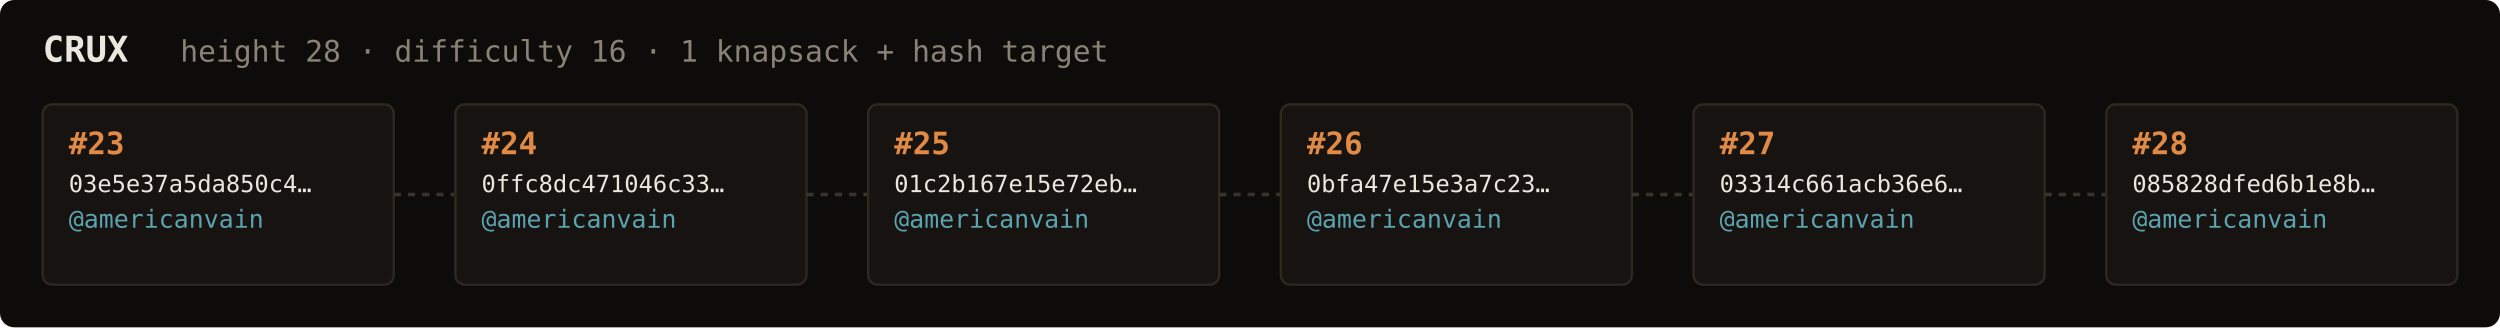
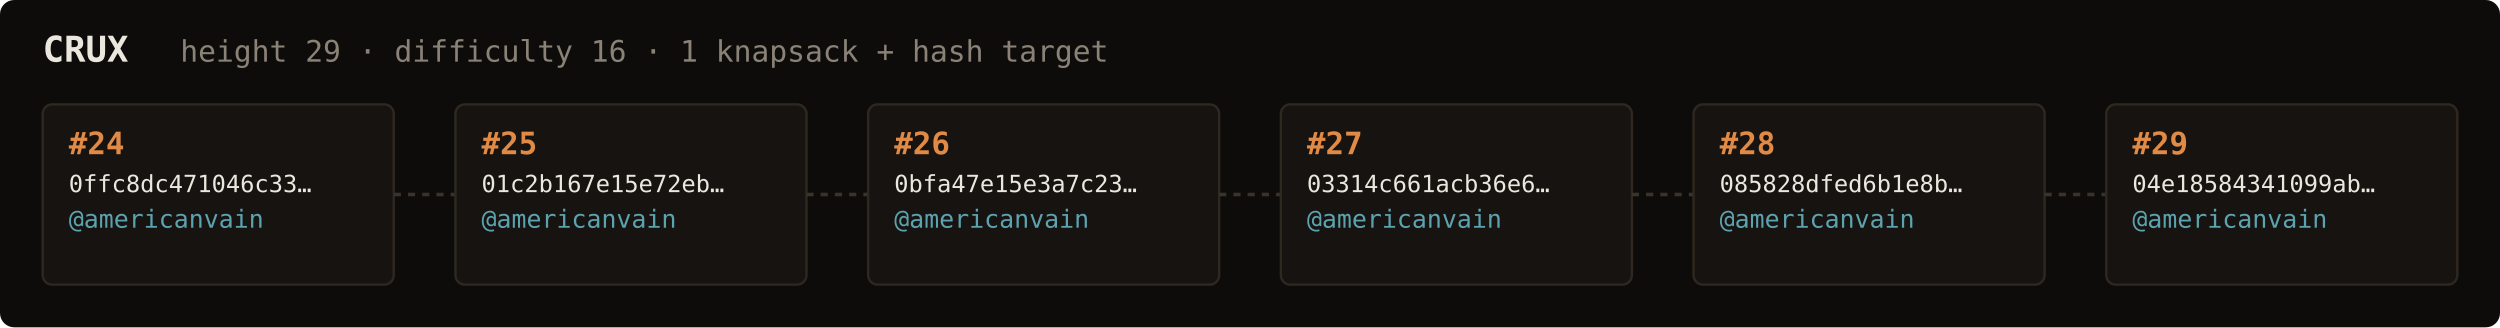
<svg xmlns="http://www.w3.org/2000/svg" width="1054" height="138" viewBox="0 0 1054 138" font-family="ui-monospace,SFMono-Regular,Menlo,monospace">
  <rect fill="#0e0c0a" width="1054" height="138" rx="6" />
  <text x="18" y="26" fill="#ebe6de" font-size="15" font-weight="700">CRUX</text>
-   <text x="76" y="26" fill="#8a8276" font-size="12.5">height 28 · difficulty 16 · 1 knapsack + hash target</text>
+   <text x="76" y="26" fill="#8a8276" font-size="12.5">height 29 · difficulty 16 · 1 knapsack + hash target</text>
  <rect x="18" y="44" width="148" height="76" rx="4" fill="#161310" stroke="#2e2820" stroke-width="1" />
-   <text x="29" y="65" fill="#e08a45" font-size="13" font-weight="700">#23</text>
-   <text x="29" y="81" fill="#ebe6de" font-size="10">03e5e37a5da850c4…</text>
+   <text x="29" y="65" fill="#e08a45" font-size="13" font-weight="700">#24</text>
+   <text x="29" y="81" fill="#ebe6de" font-size="10">0ffc8dc471046c33…</text>
  <text x="29" y="96" fill="#5ca3b0" font-size="10.5">@americanvain</text>
  <text x="29" y="110" fill="#8a8276" font-size="9" />
  <line x1="166" y1="82.0" x2="192" y2="82.0" stroke="#3a332b" stroke-width="1.5" stroke-dasharray="3 3" />
  <rect x="192" y="44" width="148" height="76" rx="4" fill="#161310" stroke="#2e2820" stroke-width="1" />
-   <text x="203" y="65" fill="#e08a45" font-size="13" font-weight="700">#24</text>
-   <text x="203" y="81" fill="#ebe6de" font-size="10">0ffc8dc471046c33…</text>
+   <text x="203" y="65" fill="#e08a45" font-size="13" font-weight="700">#25</text>
+   <text x="203" y="81" fill="#ebe6de" font-size="10">01c2b167e15e72eb…</text>
  <text x="203" y="96" fill="#5ca3b0" font-size="10.5">@americanvain</text>
  <text x="203" y="110" fill="#8a8276" font-size="9" />
  <line x1="340" y1="82.0" x2="366" y2="82.0" stroke="#3a332b" stroke-width="1.5" stroke-dasharray="3 3" />
  <rect x="366" y="44" width="148" height="76" rx="4" fill="#161310" stroke="#2e2820" stroke-width="1" />
-   <text x="377" y="65" fill="#e08a45" font-size="13" font-weight="700">#25</text>
-   <text x="377" y="81" fill="#ebe6de" font-size="10">01c2b167e15e72eb…</text>
+   <text x="377" y="65" fill="#e08a45" font-size="13" font-weight="700">#26</text>
+   <text x="377" y="81" fill="#ebe6de" font-size="10">0bfa47e15e3a7c23…</text>
  <text x="377" y="96" fill="#5ca3b0" font-size="10.5">@americanvain</text>
  <text x="377" y="110" fill="#8a8276" font-size="9" />
  <line x1="514" y1="82.0" x2="540" y2="82.0" stroke="#3a332b" stroke-width="1.5" stroke-dasharray="3 3" />
  <rect x="540" y="44" width="148" height="76" rx="4" fill="#161310" stroke="#2e2820" stroke-width="1" />
-   <text x="551" y="65" fill="#e08a45" font-size="13" font-weight="700">#26</text>
-   <text x="551" y="81" fill="#ebe6de" font-size="10">0bfa47e15e3a7c23…</text>
+   <text x="551" y="65" fill="#e08a45" font-size="13" font-weight="700">#27</text>
+   <text x="551" y="81" fill="#ebe6de" font-size="10">03314c661acb36e6…</text>
  <text x="551" y="96" fill="#5ca3b0" font-size="10.5">@americanvain</text>
  <text x="551" y="110" fill="#8a8276" font-size="9" />
  <line x1="688" y1="82.0" x2="714" y2="82.0" stroke="#3a332b" stroke-width="1.5" stroke-dasharray="3 3" />
  <rect x="714" y="44" width="148" height="76" rx="4" fill="#161310" stroke="#2e2820" stroke-width="1" />
-   <text x="725" y="65" fill="#e08a45" font-size="13" font-weight="700">#27</text>
-   <text x="725" y="81" fill="#ebe6de" font-size="10">03314c661acb36e6…</text>
+   <text x="725" y="65" fill="#e08a45" font-size="13" font-weight="700">#28</text>
+   <text x="725" y="81" fill="#ebe6de" font-size="10">085828dfed6b1e8b…</text>
  <text x="725" y="96" fill="#5ca3b0" font-size="10.5">@americanvain</text>
  <text x="725" y="110" fill="#8a8276" font-size="9" />
  <line x1="862" y1="82.0" x2="888" y2="82.0" stroke="#3a332b" stroke-width="1.5" stroke-dasharray="3 3" />
  <rect x="888" y="44" width="148" height="76" rx="4" fill="#161310" stroke="#2e2820" stroke-width="1" />
-   <text x="899" y="65" fill="#e08a45" font-size="13" font-weight="700">#28</text>
-   <text x="899" y="81" fill="#ebe6de" font-size="10">085828dfed6b1e8b…</text>
+   <text x="899" y="65" fill="#e08a45" font-size="13" font-weight="700">#29</text>
+   <text x="899" y="81" fill="#ebe6de" font-size="10">04e18584341099ab…</text>
  <text x="899" y="96" fill="#5ca3b0" font-size="10.5">@americanvain</text>
  <text x="899" y="110" fill="#8a8276" font-size="9" />
</svg>
